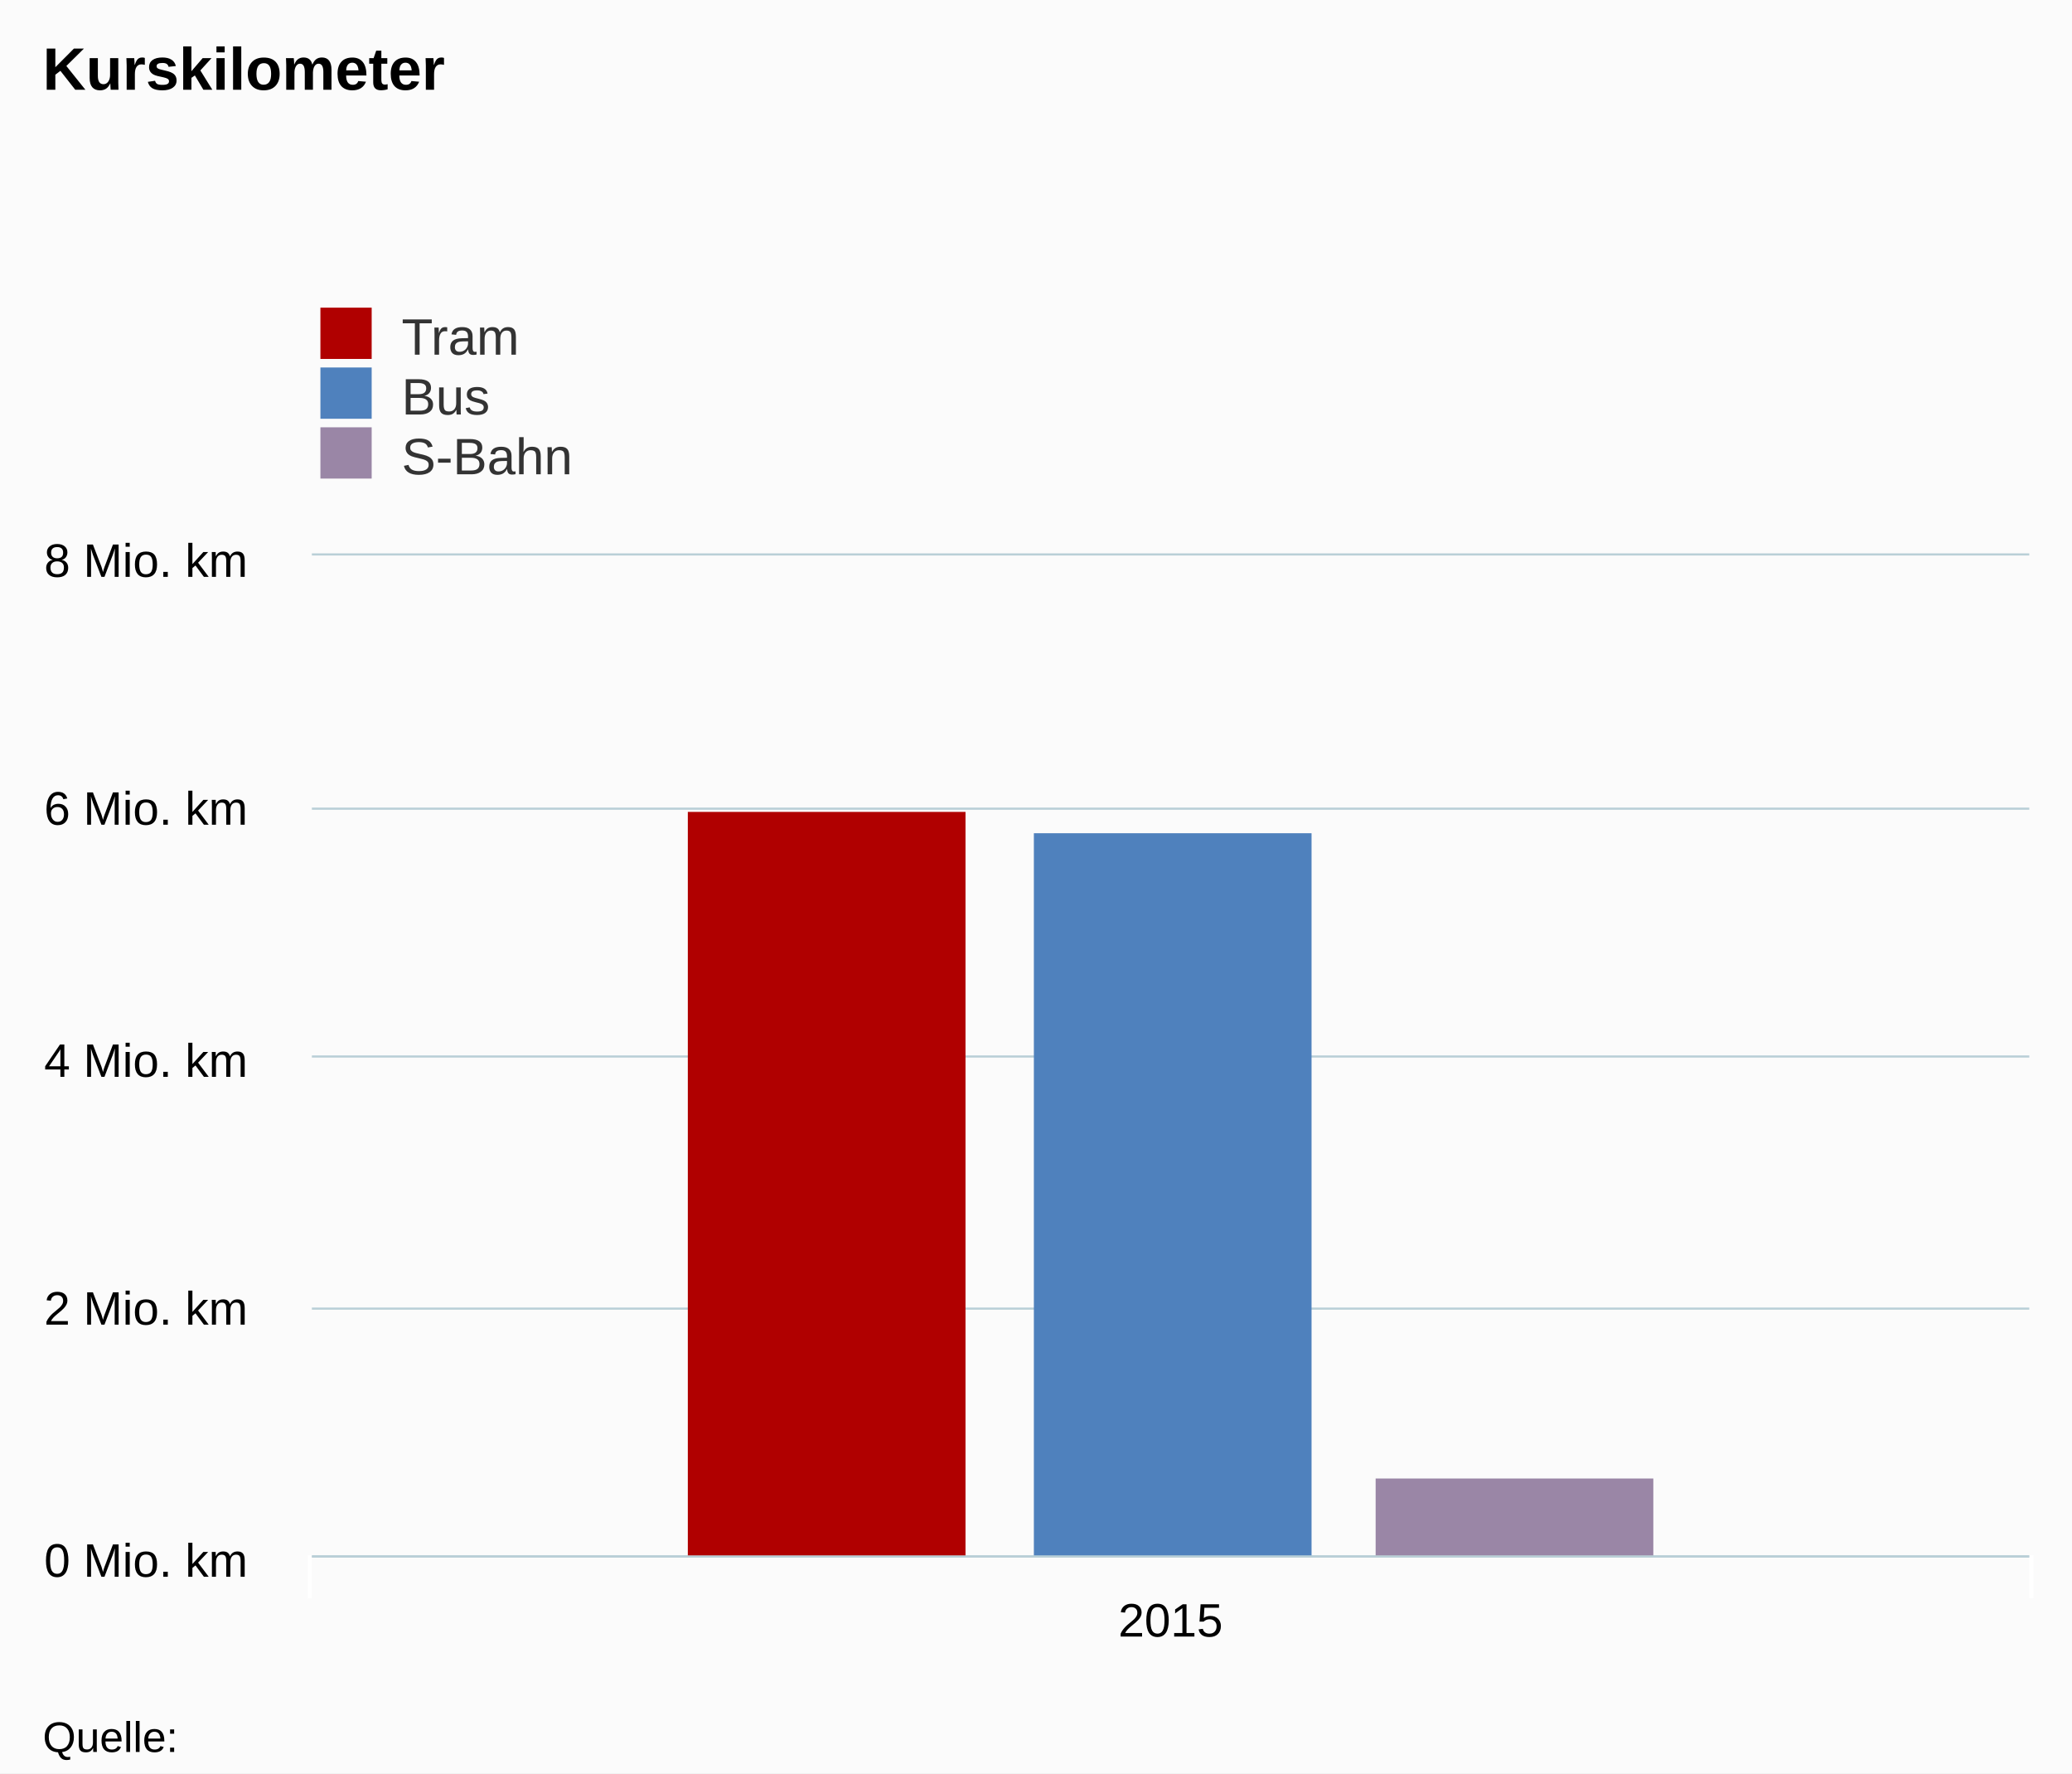
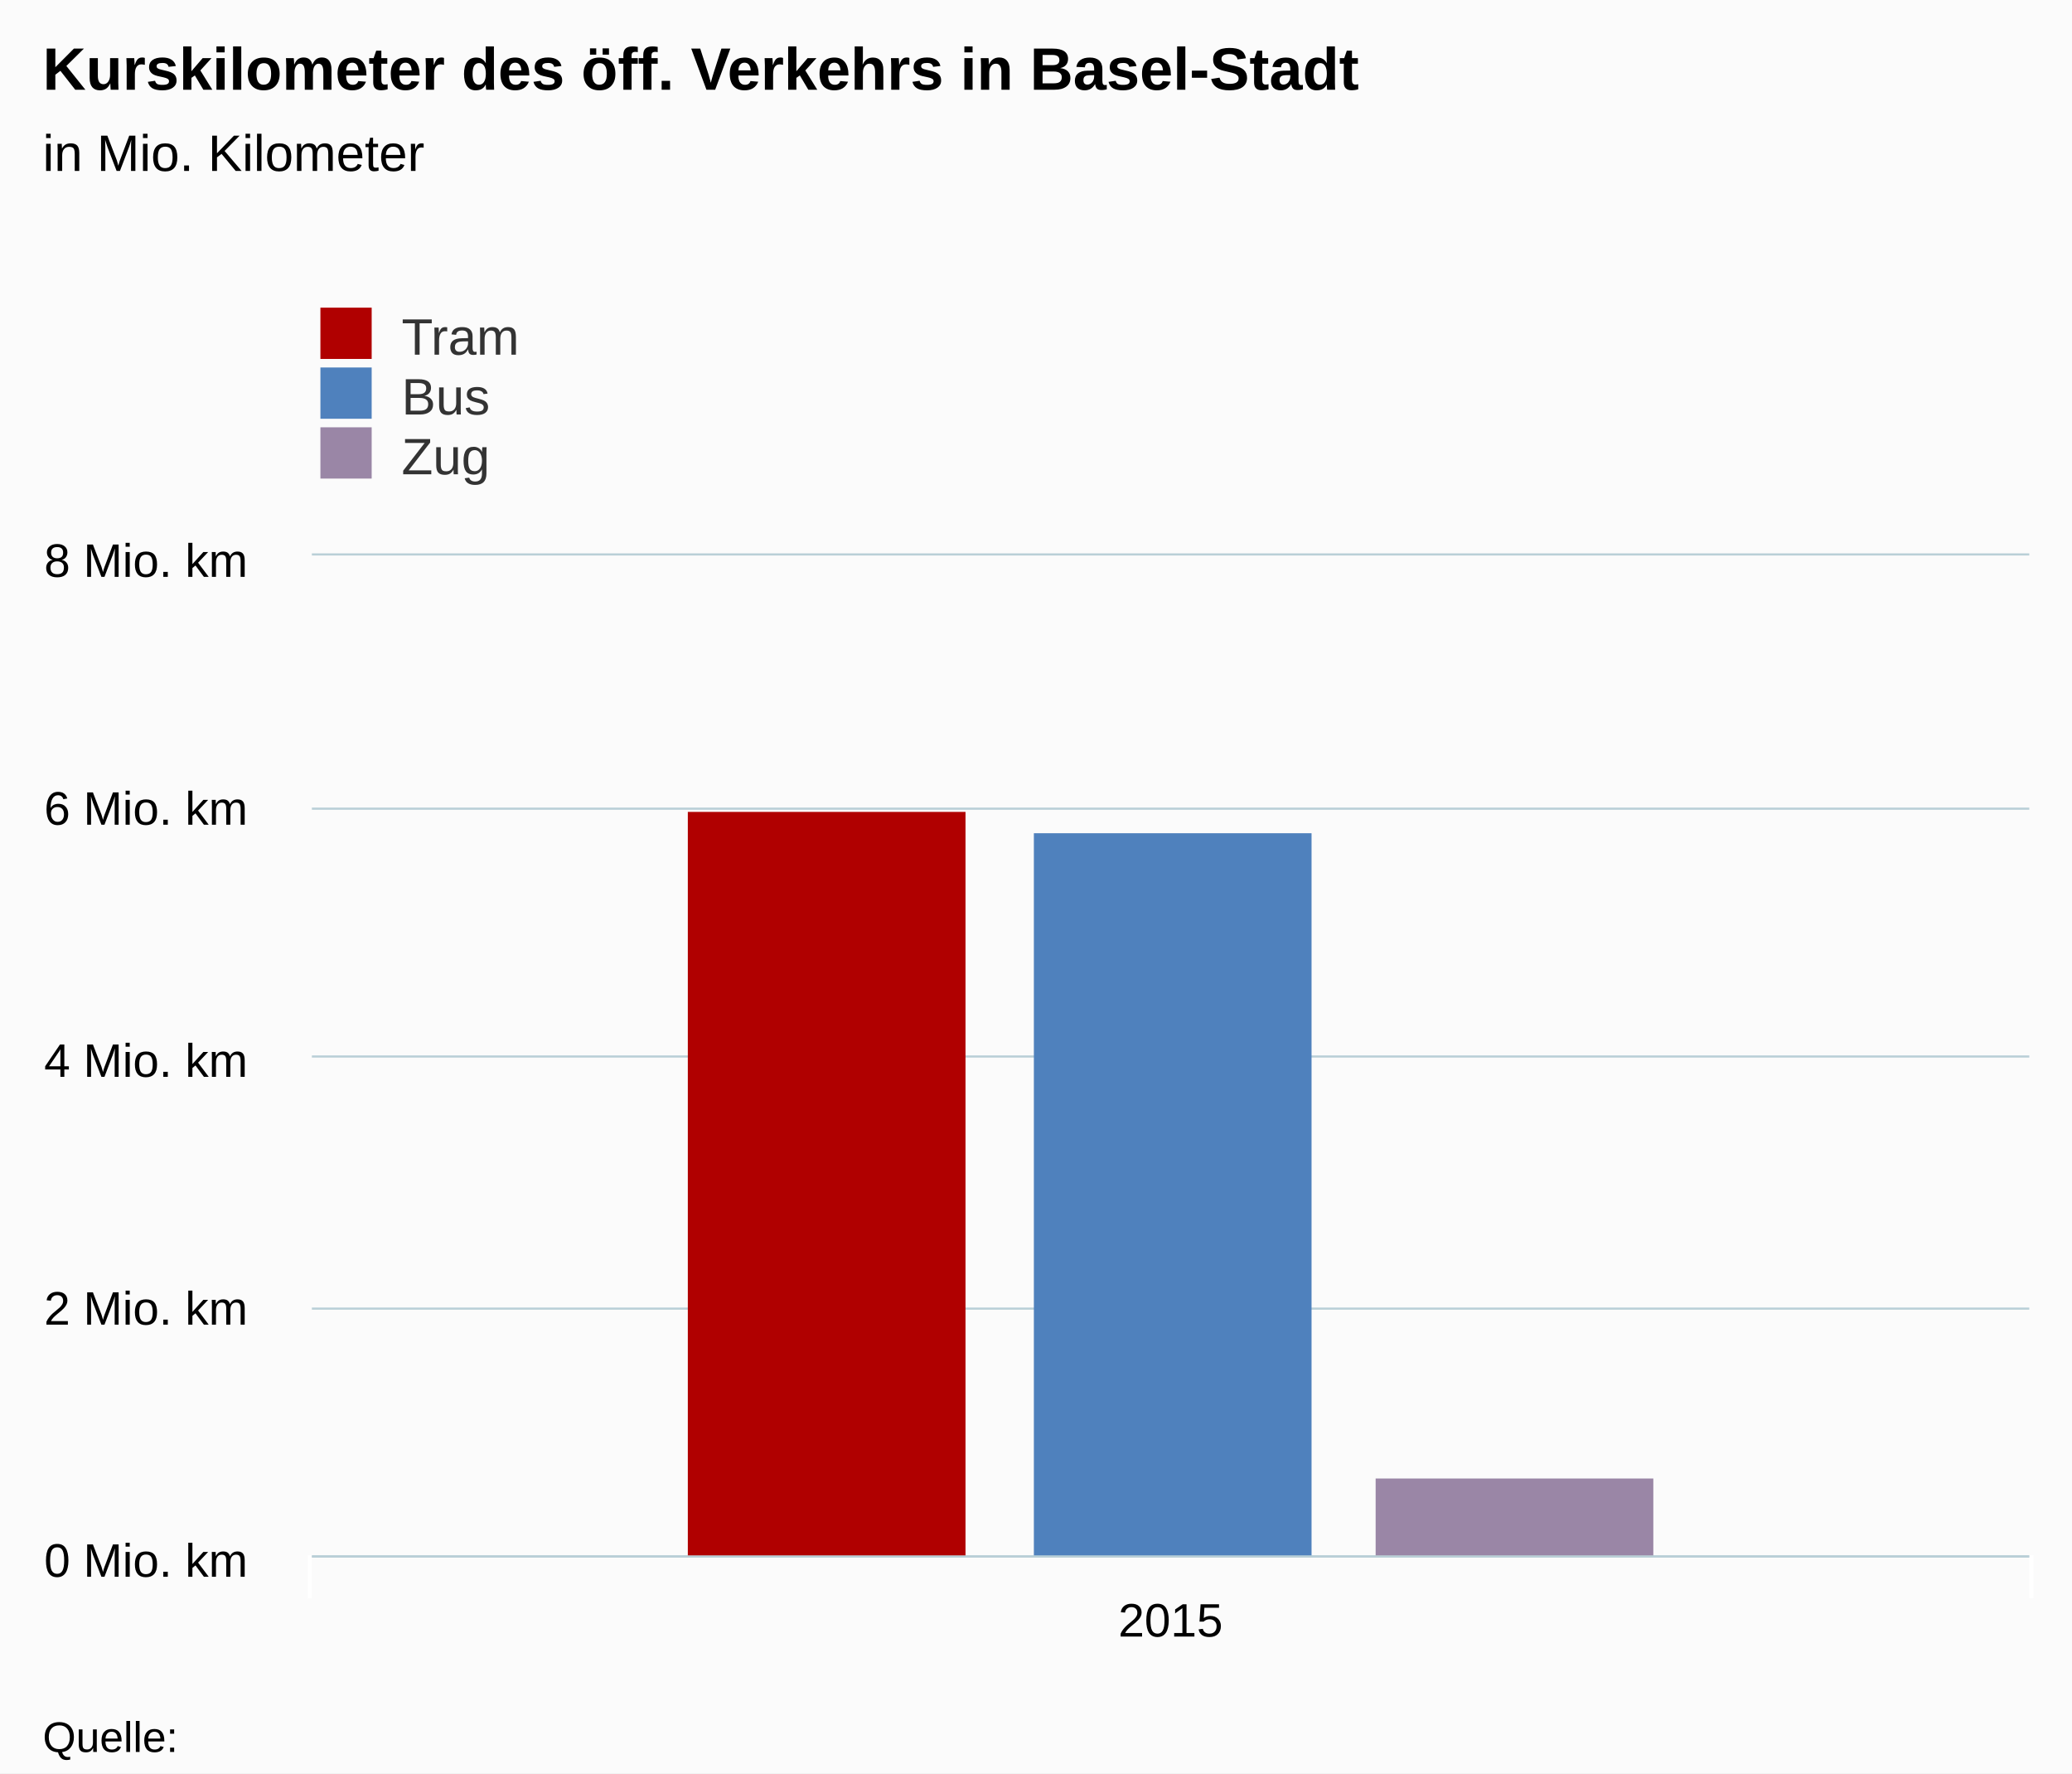
<svg xmlns="http://www.w3.org/2000/svg" class="highcharts-root" viewBox="0 0 485 415" font-family="Arial" font-size="12">
  <defs>
    <clipPath id="a">
      <path fill="none" d="M0 0h402v234H0z" />
    </clipPath>
  </defs>
  <rect fill="#fbfbfb" class="highcharts-background" width="485" height="415" rx="0" ry="0" />
  <path fill="none" class="highcharts-plot-background" d="M73 130h402v234H73z" />
  <g class="highcharts-grid highcharts-xaxis-grid">
    <path fill="none" class="highcharts-grid-line" d="M474.5 130v234m-402-234v234" />
  </g>
  <g class="highcharts-grid highcharts-yaxis-grid">
    <path fill="none" stroke="#B9CFD7" stroke-width=".5" class="highcharts-grid-line" d="M73 364.25h402m-402-58h402m-402-59h402m-402-58h402m-402-59.5h402" />
  </g>
  <path fill="none" class="highcharts-plot-border" d="M73 130h402v234H73z" />
  <g class="highcharts-axis highcharts-xaxis">
    <path fill="none" class="highcharts-tick" stroke="#FFF" d="M475.5 364v10m-403-10v10" />
    <path fill="none" class="highcharts-axis-line" stroke="#B9CFD7" stroke-width=".5" d="M73 364.25h402" />
  </g>
  <g class="highcharts-axis highcharts-yaxis">
    <path fill="none" class="highcharts-axis-line" d="M73 130v234" />
  </g>
  <g class="highcharts-series-group">
    <g class="highcharts-series highcharts-series-0 highcharts-column-series highcharts-color-undefined highcharts-tracker" transform="translate(73 130)" clip-path="url(#a)">
      <path fill="#b00000" class="highcharts-point" d="M88 60h65v175H88z" />
    </g>
    <g class="highcharts-series highcharts-series-1 highcharts-column-series highcharts-color-undefined highcharts-tracker" transform="translate(73 130)" clip-path="url(#a)">
      <path fill="#4f81bd" class="highcharts-point" d="M169 65h65v170h-65z" />
    </g>
    <g class="highcharts-series highcharts-series-2 highcharts-column-series highcharts-color-undefined highcharts-tracker" transform="translate(73 130)" clip-path="url(#a)">
      <path fill="#9A86A6" class="highcharts-point" d="M249 216h65v19h-65z" />
    </g>
  </g>
  <text x="10" class="highcharts-title" y="21" color="#000" font-size="14" font-weight="700">
-     <tspan>Kurskilometer</tspan>
+     <tspan>Kurskilometer des öff. Verkehrs in Basel-Stadt</tspan>
+   </text>
+   <text x="10" class="highcharts-subtitle" y="40" color="#000" font-weight="400">
+     <tspan>in Mio. Kilometer</tspan>
  </text>
  <g class="highcharts-legend" transform="translate(65 65)">
    <rect fill="none" class="highcharts-legend-box" rx="0" ry="0" width="296" height="53" />
    <g class="highcharts-legend-item highcharts-column-series highcharts-color-undefined highcharts-series-0">
      <text x="21" y="15" color="#333" font-weight="400" cursor="pointer" fill="#333" transform="translate(8 3)">
                Tram
            </text>
      <path fill="#b00000" class="highcharts-point" d="M10 7h12v12H10z" />
    </g>
    <g class="highcharts-legend-item highcharts-column-series highcharts-color-undefined highcharts-series-1">
      <text x="21" y="15" color="#333" font-weight="400" cursor="pointer" fill="#333" transform="translate(8 17)">
                Bus
            </text>
      <path fill="#4f81bd" class="highcharts-point" d="M10 21h12v12H10z" />
    </g>
    <g class="highcharts-legend-item highcharts-column-series highcharts-color-undefined highcharts-series-2">
      <text x="21" y="15" color="#333" font-weight="400" cursor="pointer" fill="#333" transform="translate(8 31)">
-                 S-Bahn
+                 Zug
            </text>
      <path fill="#9A86A6" class="highcharts-point" d="M10 35h12v12H10z" />
    </g>
  </g>
  <text x="274" text-anchor="middle" y="383" color="#000" cursor="default" font-size="11" class="highcharts-axis-labels highcharts-xaxis-labels">
    <tspan>2015</tspan>
  </text>
  <g class="highcharts-axis-labels highcharts-yaxis-labels" text-anchor="end" color="#000" cursor="default" font-size="11">
    <text x="58" y="369">
      <tspan>0 Mio. km</tspan>
    </text>
    <text x="58" y="310">
      <tspan>2 Mio. km</tspan>
    </text>
    <text x="58" y="252">
      <tspan>4 Mio. km</tspan>
    </text>
    <text x="58" y="193">
      <tspan>6 Mio. km</tspan>
    </text>
    <text x="58" y="135">
      <tspan>8 Mio. km</tspan>
    </text>
  </g>
  <text x="10" class="highcharts-credits" y="410" cursor="default" color="#000" font-size="10">
    <tspan>Quelle:</tspan>
  </text>
</svg>
